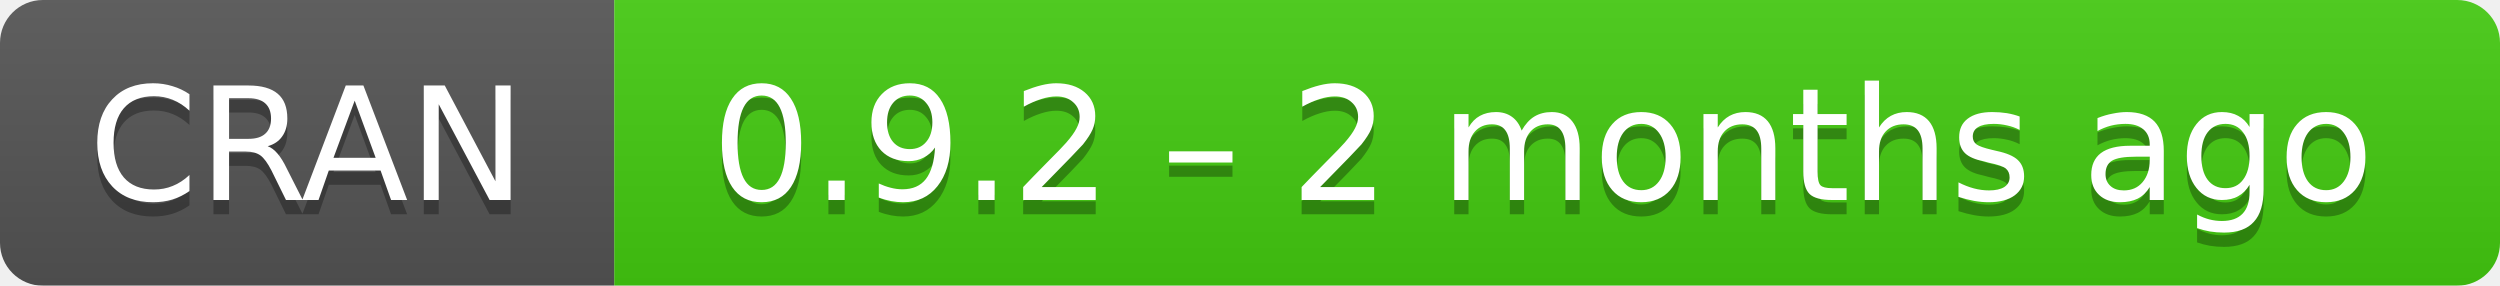
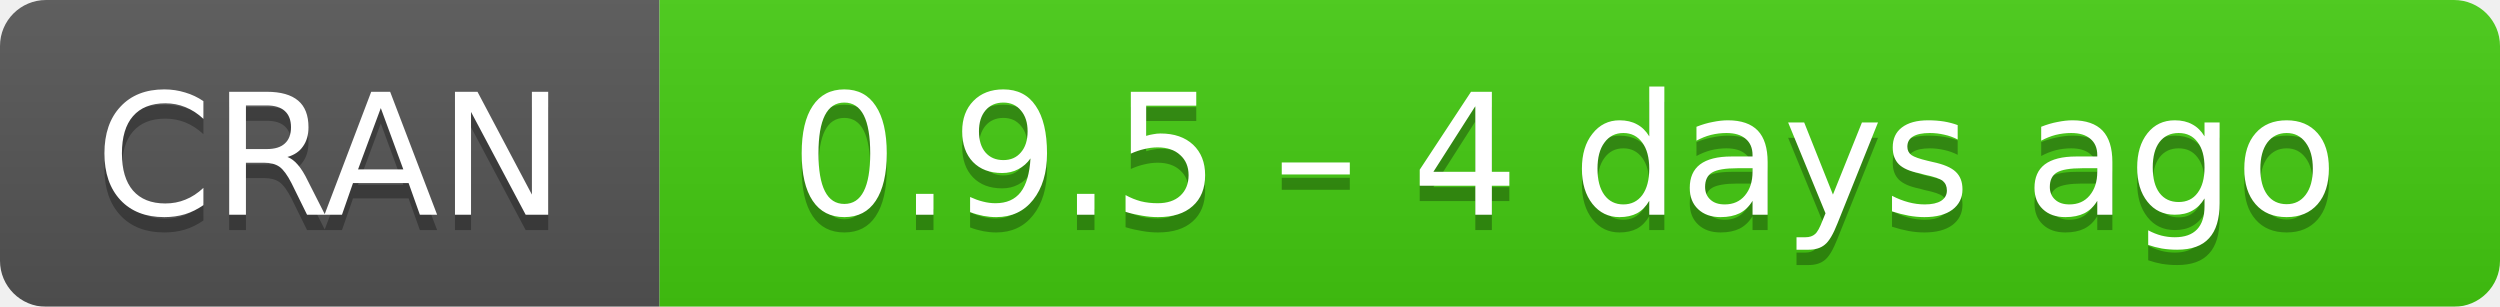
- <svg xmlns="http://www.w3.org/2000/svg" width="175" height="20" aria-label="CRAN 0.9.2 – 2 months ago">
+ <svg xmlns="http://www.w3.org/2000/svg" width="163" height="20" aria-label="CRAN 0.9.5 – 4 days ago">
  <linearGradient id="b" x2="0" y2="100%">
    <stop offset="0" stop-color="#bbb" stop-opacity=".1" />
    <stop offset="1" stop-opacity=".1" />
  </linearGradient>
  <mask id="a">
-     <rect width="175" height="20" rx="3" fill="#fff" />
+     <rect width="163" height="20" rx="3" fill="#fff" />
  </mask>
  <g mask="url(#a)">
    <path fill="#555" d="M0 0h43v20H0z" />
-     <path fill="#4c1" d="M43 0h153v20H43z" />
-     <path fill="url(#b)" d="M0 0h175v20H0z" />
+     <path fill="#4c1" d="M43 0h141v20H43z" />
+     <path fill="url(#b)" d="M0 0h163v20H0z" />
  </g>
  <g fill="#fff" text-anchor="middle" font-family="DejaVu Sans,Verdana,Geneva,sans-serif" font-size="11">
    <text x="21.5" y="15" fill="#010101" fill-opacity=".3">
      CRAN
    </text>
    <text x="21.5" y="14">
      CRAN
    </text>
-     <text x="108" y="15" fill="#010101" fill-opacity=".3">
-       0.9.2 – 2 months ago
+     <text x="102" y="15" fill="#010101" fill-opacity=".3">
+       0.9.5 – 4 days ago
    </text>
-     <text x="108" y="14">
-       0.9.2 – 2 months ago
+     <text x="102" y="14">
+       0.9.5 – 4 days ago
    </text>
  </g>
</svg>
